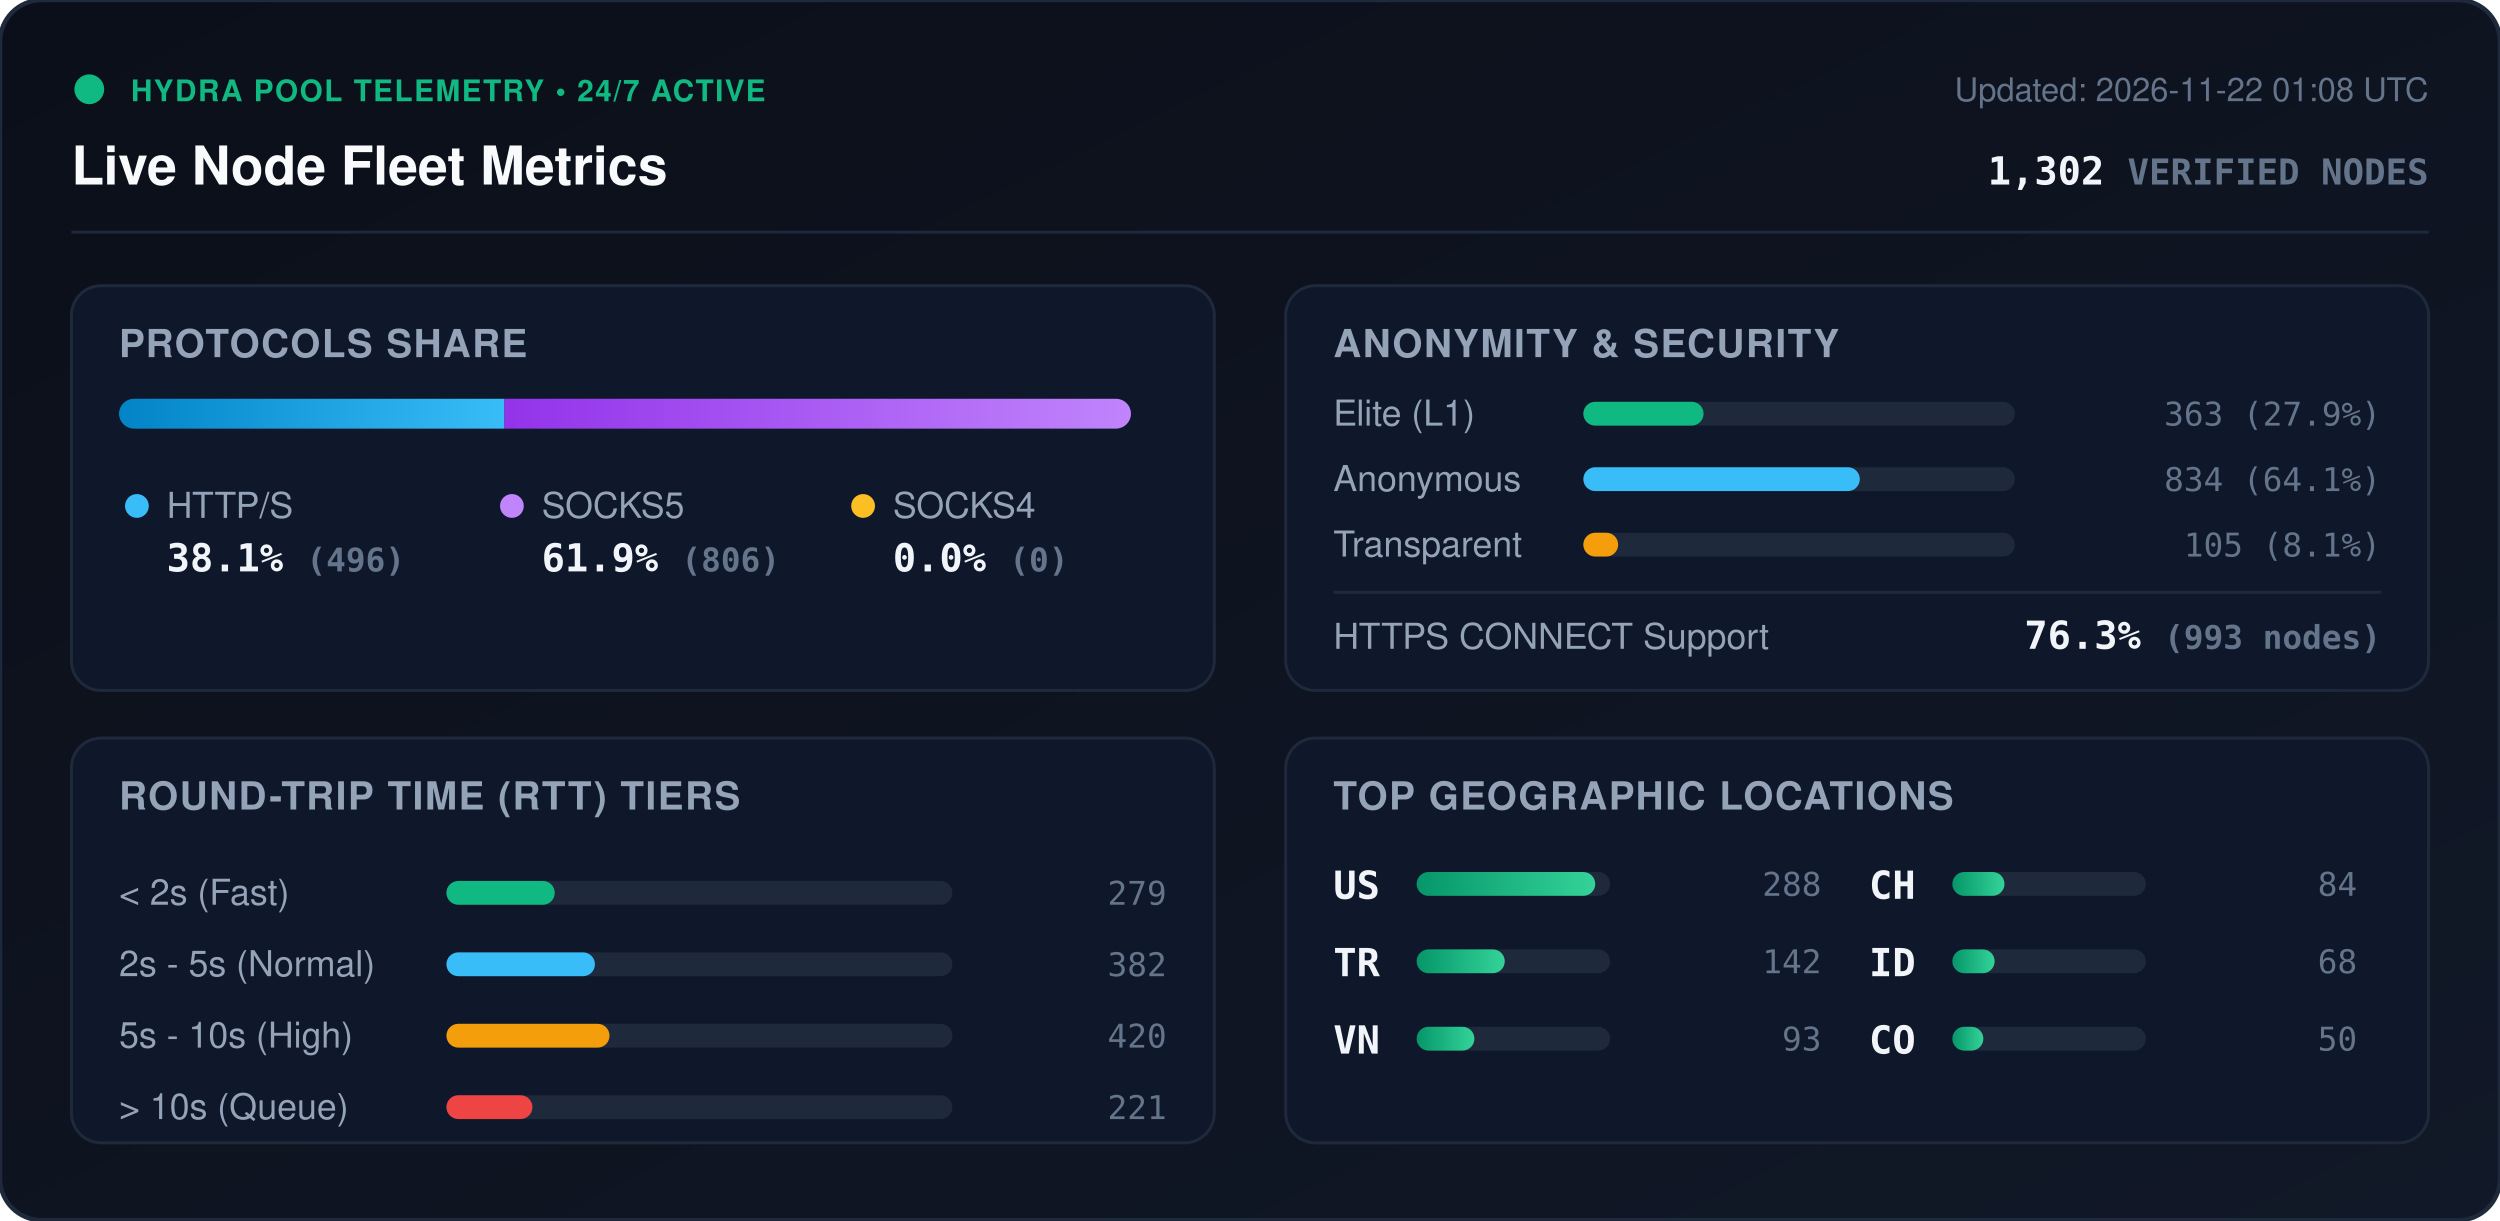
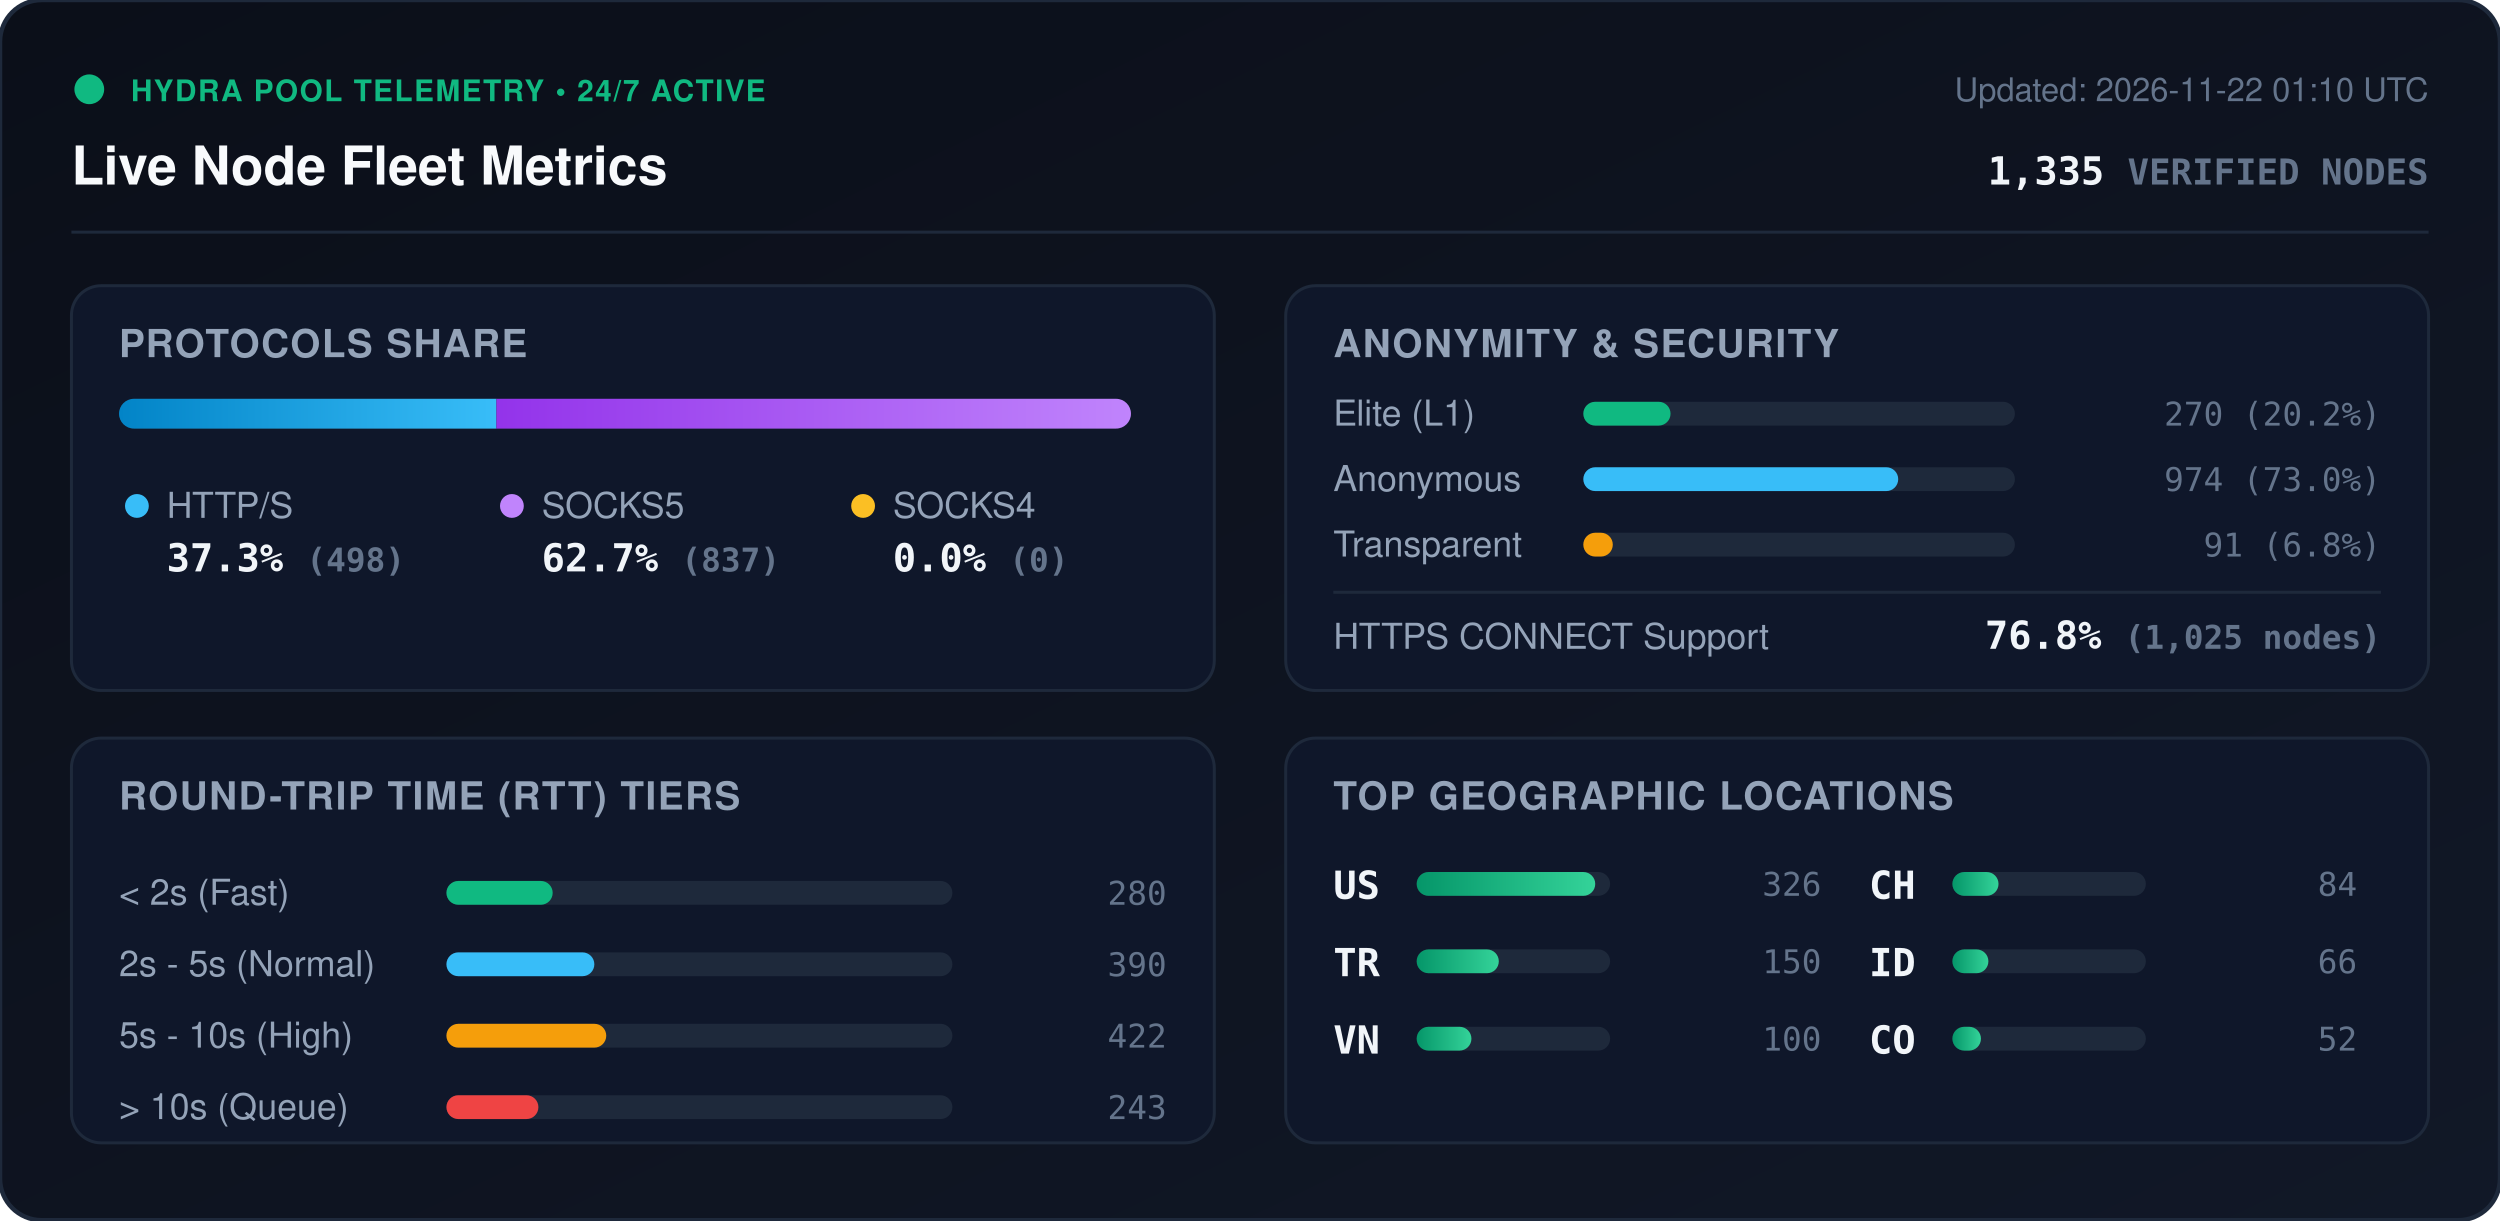
<svg xmlns="http://www.w3.org/2000/svg" viewBox="0 0 840 410" width="840" height="410" style="max-width: 100%; height: auto;">
  <defs>
    <linearGradient id="bg" x1="0%" y1="0%" x2="100%" y2="100%">
      <stop offset="0%" stop-color="#0b0f19" />
      <stop offset="100%" stop-color="#111827" />
    </linearGradient>
    <linearGradient id="bar-http" x1="0%" y1="0%" x2="100%" y2="0%">
      <stop offset="0%" stop-color="#0284c7" />
      <stop offset="100%" stop-color="#38bdf8" />
    </linearGradient>
    <linearGradient id="bar-socks5" x1="0%" y1="0%" x2="100%" y2="0%">
      <stop offset="0%" stop-color="#9333ea" />
      <stop offset="100%" stop-color="#c084fc" />
    </linearGradient>
    <linearGradient id="bar-socks4" x1="0%" y1="0%" x2="100%" y2="0%">
      <stop offset="0%" stop-color="#d97706" />
      <stop offset="100%" stop-color="#fbbf24" />
    </linearGradient>
    <linearGradient id="bar-green" x1="0%" y1="0%" x2="100%" y2="0%">
      <stop offset="0%" stop-color="#059669" />
      <stop offset="100%" stop-color="#34d399" />
    </linearGradient>
    <clipPath id="prog-track-clip">
      <rect width="340.0" height="10" rx="5" />
    </clipPath>
    <style>
      .title { font: 700 18px -apple-system, BlinkMacSystemFont, 'Segoe UI', Helvetica, Arial, sans-serif; fill: #f8fafc; }
      .sub { font: 500 11px -apple-system, BlinkMacSystemFont, 'Segoe UI', Helvetica, Arial, sans-serif; fill: #64748b; }
      .section-hdr { font: 600 13px -apple-system, BlinkMacSystemFont, 'Segoe UI', Helvetica, Arial, sans-serif; fill: #94a3b8; letter-spacing: 0.5px; }
      .metric-val { font: 700 13px -apple-system, BlinkMacSystemFont, 'Segoe UI', Helvetica, Arial, sans-serif; fill: #f1f5f9; }
      .metric-lbl { font: 500 12px -apple-system, BlinkMacSystemFont, 'Segoe UI', Helvetica, Arial, sans-serif; fill: #94a3b8; }
      .badge-txt { font: 700 10px -apple-system, BlinkMacSystemFont, 'Segoe UI', Helvetica, Arial, sans-serif; fill: #10b981; letter-spacing: 0.5px; }
      .mono { font-family: ui-monospace, SFMono-Regular, Menlo, Monaco, Consolas, monospace; }
      .pulse { animation: beacon 2s infinite ease-in-out; }
      @keyframes beacon { 0%, 100% { opacity: 1; } 50% { opacity: 0.35; } }
    </style>
  </defs>
  <rect width="840" height="410" rx="14" fill="url(#bg)" stroke="#1e293b" stroke-width="1.5" />
  <g transform="translate(24, 24)">
    <circle cx="6" cy="6" r="5" fill="#10b981" class="pulse" />
    <text x="20" y="10" class="badge-txt">HYDRA POOL TELEMETRY • 24/7 ACTIVE</text>
    <text x="0" y="38" class="title">Live Node Fleet Metrics</text>
-     <text x="792" y="10" text-anchor="end" class="sub">Updated: 2026-11-22 01:08 UTC</text>
-     <text x="792" y="38" text-anchor="end" class="metric-val mono" fill="#38bdf8">1,302 <tspan font-size="12" fill="#64748b">VERIFIED NODES</tspan>
+     <text x="792" y="10" text-anchor="end" class="sub">Updated: 2026-11-22 01:10 UTC</text>
+     <text x="792" y="38" text-anchor="end" class="metric-val mono" fill="#38bdf8">1,335 <tspan font-size="12" fill="#64748b">VERIFIED NODES</tspan>
    </text>
  </g>
  <line x1="24" y1="78" x2="816" y2="78" stroke="#1e293b" stroke-width="1" />
  <g transform="translate(24, 96)">
    <rect width="384" height="136" rx="10" fill="#0f172a" stroke="#1e293b" />
    <text x="16" y="24" class="section-hdr">PROTOCOLS SHARE</text>
    <g transform="translate(16, 38)">
      <rect width="340.0" height="10" rx="5" fill="#1e293b" />
      <g clip-path="url(#prog-track-clip)">
-         <rect x="0" width="129.5" height="10" fill="url(#bar-http)" />
-         <rect x="129.5" width="210.5" height="10" fill="url(#bar-socks5)" />
+         <rect x="0" width="126.8" height="10" fill="url(#bar-http)" />
+         <rect x="126.8" width="213.2" height="10" fill="url(#bar-socks5)" />
        <rect x="340.0" width="0.0" height="10" fill="url(#bar-socks4)" />
      </g>
    </g>
    <g transform="translate(16, 68)">
      <circle cx="6" cy="6" r="4" fill="#38bdf8" />
      <text x="16" y="10" class="metric-lbl">HTTP/S</text>
-       <text x="16" y="28" class="metric-val mono">38.1% <tspan font-size="11" fill="#64748b">(496)</tspan>
+       <text x="16" y="28" class="metric-val mono">37.3% <tspan font-size="11" fill="#64748b">(498)</tspan>
      </text>
      <circle cx="132" cy="6" r="4" fill="#c084fc" />
      <text x="142" y="10" class="metric-lbl">SOCKS5</text>
-       <text x="142" y="28" class="metric-val mono">61.9% <tspan font-size="11" fill="#64748b">(806)</tspan>
+       <text x="142" y="28" class="metric-val mono">62.7% <tspan font-size="11" fill="#64748b">(837)</tspan>
      </text>
      <circle cx="250" cy="6" r="4" fill="#fbbf24" />
      <text x="260" y="10" class="metric-lbl">SOCKS4</text>
      <text x="260" y="28" class="metric-val mono">0.0% <tspan font-size="11" fill="#64748b">(0)</tspan>
      </text>
    </g>
  </g>
  <g transform="translate(432, 96)">
    <rect width="384" height="136" rx="10" fill="#0f172a" stroke="#1e293b" />
    <text x="16" y="24" class="section-hdr">ANONYMITY &amp; SECURITY</text>
    <text x="16" y="47" class="metric-lbl">Elite (L1)</text>
    <rect x="100" y="39" width="145.0" height="8" rx="4" fill="#1e293b" />
-     <rect x="100" y="39" width="40.4" height="8" rx="4" fill="#10b981" />
-     <text x="368" y="47" text-anchor="end" class="mono sub" fill="#e2e8f0">363 (27.9%)</text>
+     <rect x="100" y="39" width="29.3" height="8" rx="4" fill="#10b981" />
+     <text x="368" y="47" text-anchor="end" class="mono sub" fill="#e2e8f0">270 (20.2%)</text>
    <text x="16" y="69" class="metric-lbl">Anonymous</text>
    <rect x="100" y="61" width="145.0" height="8" rx="4" fill="#1e293b" />
-     <rect x="100" y="61" width="92.9" height="8" rx="4" fill="#38bdf8" />
-     <text x="368" y="69" text-anchor="end" class="mono sub" fill="#e2e8f0">834 (64.1%)</text>
+     <rect x="100" y="61" width="105.8" height="8" rx="4" fill="#38bdf8" />
+     <text x="368" y="69" text-anchor="end" class="mono sub" fill="#e2e8f0">974 (73.0%)</text>
    <text x="16" y="91" class="metric-lbl">Transparent</text>
    <rect x="100" y="83" width="145.0" height="8" rx="4" fill="#1e293b" />
-     <rect x="100" y="83" width="11.7" height="8" rx="4" fill="#f59e0b" />
-     <text x="368" y="91" text-anchor="end" class="mono sub" fill="#e2e8f0">105 (8.1%)</text>
+     <rect x="100" y="83" width="9.9" height="8" rx="4" fill="#f59e0b" />
+     <text x="368" y="91" text-anchor="end" class="mono sub" fill="#e2e8f0">91 (6.8%)</text>
    <line x1="16" y1="103" x2="368" y2="103" stroke="#1e293b" stroke-width="1" />
    <text x="16" y="122" class="metric-lbl">HTTPS CONNECT Support</text>
-     <text x="368" y="122" text-anchor="end" class="metric-val mono" fill="#34d399">76.3% <tspan font-size="11" fill="#64748b">(993 nodes)</tspan>
+     <text x="368" y="122" text-anchor="end" class="metric-val mono" fill="#34d399">76.8% <tspan font-size="11" fill="#64748b">(1,025 nodes)</tspan>
    </text>
  </g>
  <g transform="translate(24, 248)">
    <rect width="384" height="136" rx="10" fill="#0f172a" stroke="#1e293b" />
    <text x="16" y="24" class="section-hdr">ROUND-TRIP TIME (RTT) TIERS</text>
    <g transform="translate(16, 42)">
      <text x="0" y="14" class="metric-lbl">&lt; 2s (Fast)</text>
      <rect x="110" y="6" width="170" height="8" rx="4" fill="#1e293b" />
-       <rect x="110" y="6" width="36.4" height="8" rx="4" fill="#10b981" />
-       <text x="352" y="14" text-anchor="end" class="mono sub">279</text>
+       <rect x="110" y="6" width="35.7" height="8" rx="4" fill="#10b981" />
+       <text x="352" y="14" text-anchor="end" class="mono sub">280</text>
      <text x="0" y="38" class="metric-lbl">2s - 5s (Normal)</text>
      <rect x="110" y="30" width="170" height="8" rx="4" fill="#1e293b" />
-       <rect x="110" y="30" width="49.9" height="8" rx="4" fill="#38bdf8" />
-       <text x="352" y="38" text-anchor="end" class="mono sub">382</text>
+       <rect x="110" y="30" width="49.7" height="8" rx="4" fill="#38bdf8" />
+       <text x="352" y="38" text-anchor="end" class="mono sub">390</text>
      <text x="0" y="62" class="metric-lbl">5s - 10s (High)</text>
      <rect x="110" y="54" width="170" height="8" rx="4" fill="#1e293b" />
-       <rect x="110" y="54" width="54.8" height="8" rx="4" fill="#f59e0b" />
-       <text x="352" y="62" text-anchor="end" class="mono sub">420</text>
+       <rect x="110" y="54" width="53.7" height="8" rx="4" fill="#f59e0b" />
+       <text x="352" y="62" text-anchor="end" class="mono sub">422</text>
      <text x="0" y="86" class="metric-lbl">&gt; 10s (Queue)</text>
      <rect x="110" y="78" width="170" height="8" rx="4" fill="#1e293b" />
-       <rect x="110" y="78" width="28.9" height="8" rx="4" fill="#ef4444" />
-       <text x="352" y="86" text-anchor="end" class="mono sub">221</text>
+       <rect x="110" y="78" width="30.9" height="8" rx="4" fill="#ef4444" />
+       <text x="352" y="86" text-anchor="end" class="mono sub">243</text>
    </g>
  </g>
  <g transform="translate(432, 248)">
    <rect width="384" height="136" rx="10" fill="#0f172a" stroke="#1e293b" />
    <text x="16" y="24" class="section-hdr">TOP GEOGRAPHIC LOCATIONS</text>
    <g transform="translate(16, 42)">
      <g transform="translate(0, 0)">
        <text x="0" y="12" class="mono metric-val" font-size="12">US</text>
        <rect x="28" y="3" width="65" height="8" rx="4" fill="#1e293b" />
        <rect x="28" y="3" width="60.0" height="8" rx="4" fill="url(#bar-green)" />
-         <text x="164" y="11" text-anchor="end" class="mono sub">288</text>
+         <text x="164" y="11" text-anchor="end" class="mono sub">326</text>
      </g>
      <g transform="translate(0, 26)">
        <text x="0" y="12" class="mono metric-val" font-size="12">TR</text>
        <rect x="28" y="3" width="65" height="8" rx="4" fill="#1e293b" />
-         <rect x="28" y="3" width="29.6" height="8" rx="4" fill="url(#bar-green)" />
-         <text x="164" y="11" text-anchor="end" class="mono sub">142</text>
+         <rect x="28" y="3" width="27.6" height="8" rx="4" fill="url(#bar-green)" />
+         <text x="164" y="11" text-anchor="end" class="mono sub">150</text>
      </g>
      <g transform="translate(0, 52)">
        <text x="0" y="12" class="mono metric-val" font-size="12">VN</text>
        <rect x="28" y="3" width="65" height="8" rx="4" fill="#1e293b" />
-         <rect x="28" y="3" width="19.4" height="8" rx="4" fill="url(#bar-green)" />
-         <text x="164" y="11" text-anchor="end" class="mono sub">93</text>
+         <rect x="28" y="3" width="18.4" height="8" rx="4" fill="url(#bar-green)" />
+         <text x="164" y="11" text-anchor="end" class="mono sub">100</text>
      </g>
      <g transform="translate(180, 0)">
        <text x="0" y="12" class="mono metric-val" font-size="12">CH</text>
        <rect x="28" y="3" width="65" height="8" rx="4" fill="#1e293b" />
-         <rect x="28" y="3" width="17.5" height="8" rx="4" fill="url(#bar-green)" />
+         <rect x="28" y="3" width="15.5" height="8" rx="4" fill="url(#bar-green)" />
        <text x="164" y="11" text-anchor="end" class="mono sub">84</text>
      </g>
      <g transform="translate(180, 26)">
        <text x="0" y="12" class="mono metric-val" font-size="12">ID</text>
        <rect x="28" y="3" width="65" height="8" rx="4" fill="#1e293b" />
-         <rect x="28" y="3" width="14.2" height="8" rx="4" fill="url(#bar-green)" />
-         <text x="164" y="11" text-anchor="end" class="mono sub">68</text>
+         <rect x="28" y="3" width="12.1" height="8" rx="4" fill="url(#bar-green)" />
+         <text x="164" y="11" text-anchor="end" class="mono sub">66</text>
      </g>
      <g transform="translate(180, 52)">
        <text x="0" y="12" class="mono metric-val" font-size="12">CO</text>
        <rect x="28" y="3" width="65" height="8" rx="4" fill="#1e293b" />
-         <rect x="28" y="3" width="10.4" height="8" rx="4" fill="url(#bar-green)" />
-         <text x="164" y="11" text-anchor="end" class="mono sub">50</text>
+         <rect x="28" y="3" width="9.6" height="8" rx="4" fill="url(#bar-green)" />
+         <text x="164" y="11" text-anchor="end" class="mono sub">52</text>
      </g>
    </g>
  </g>
</svg>
